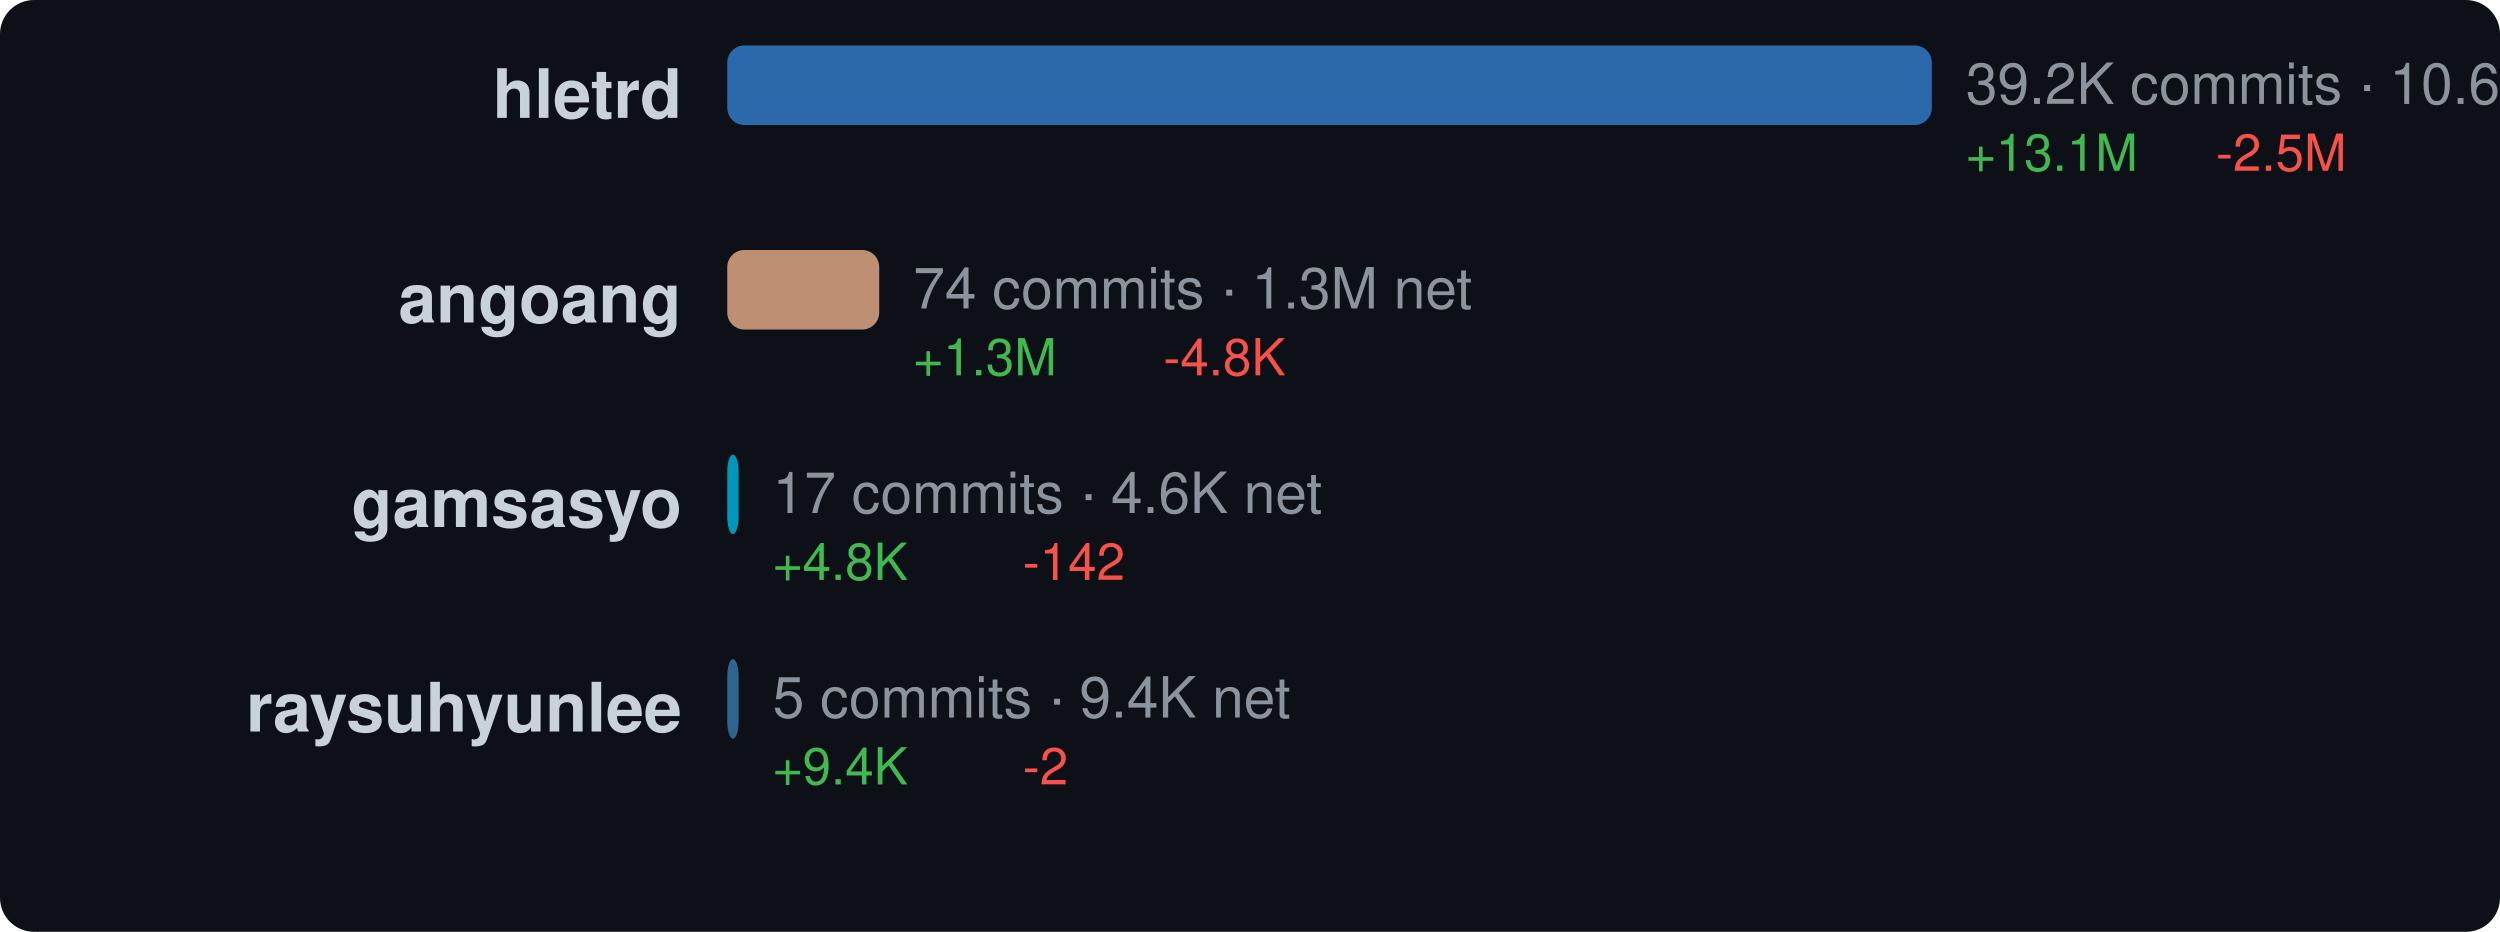
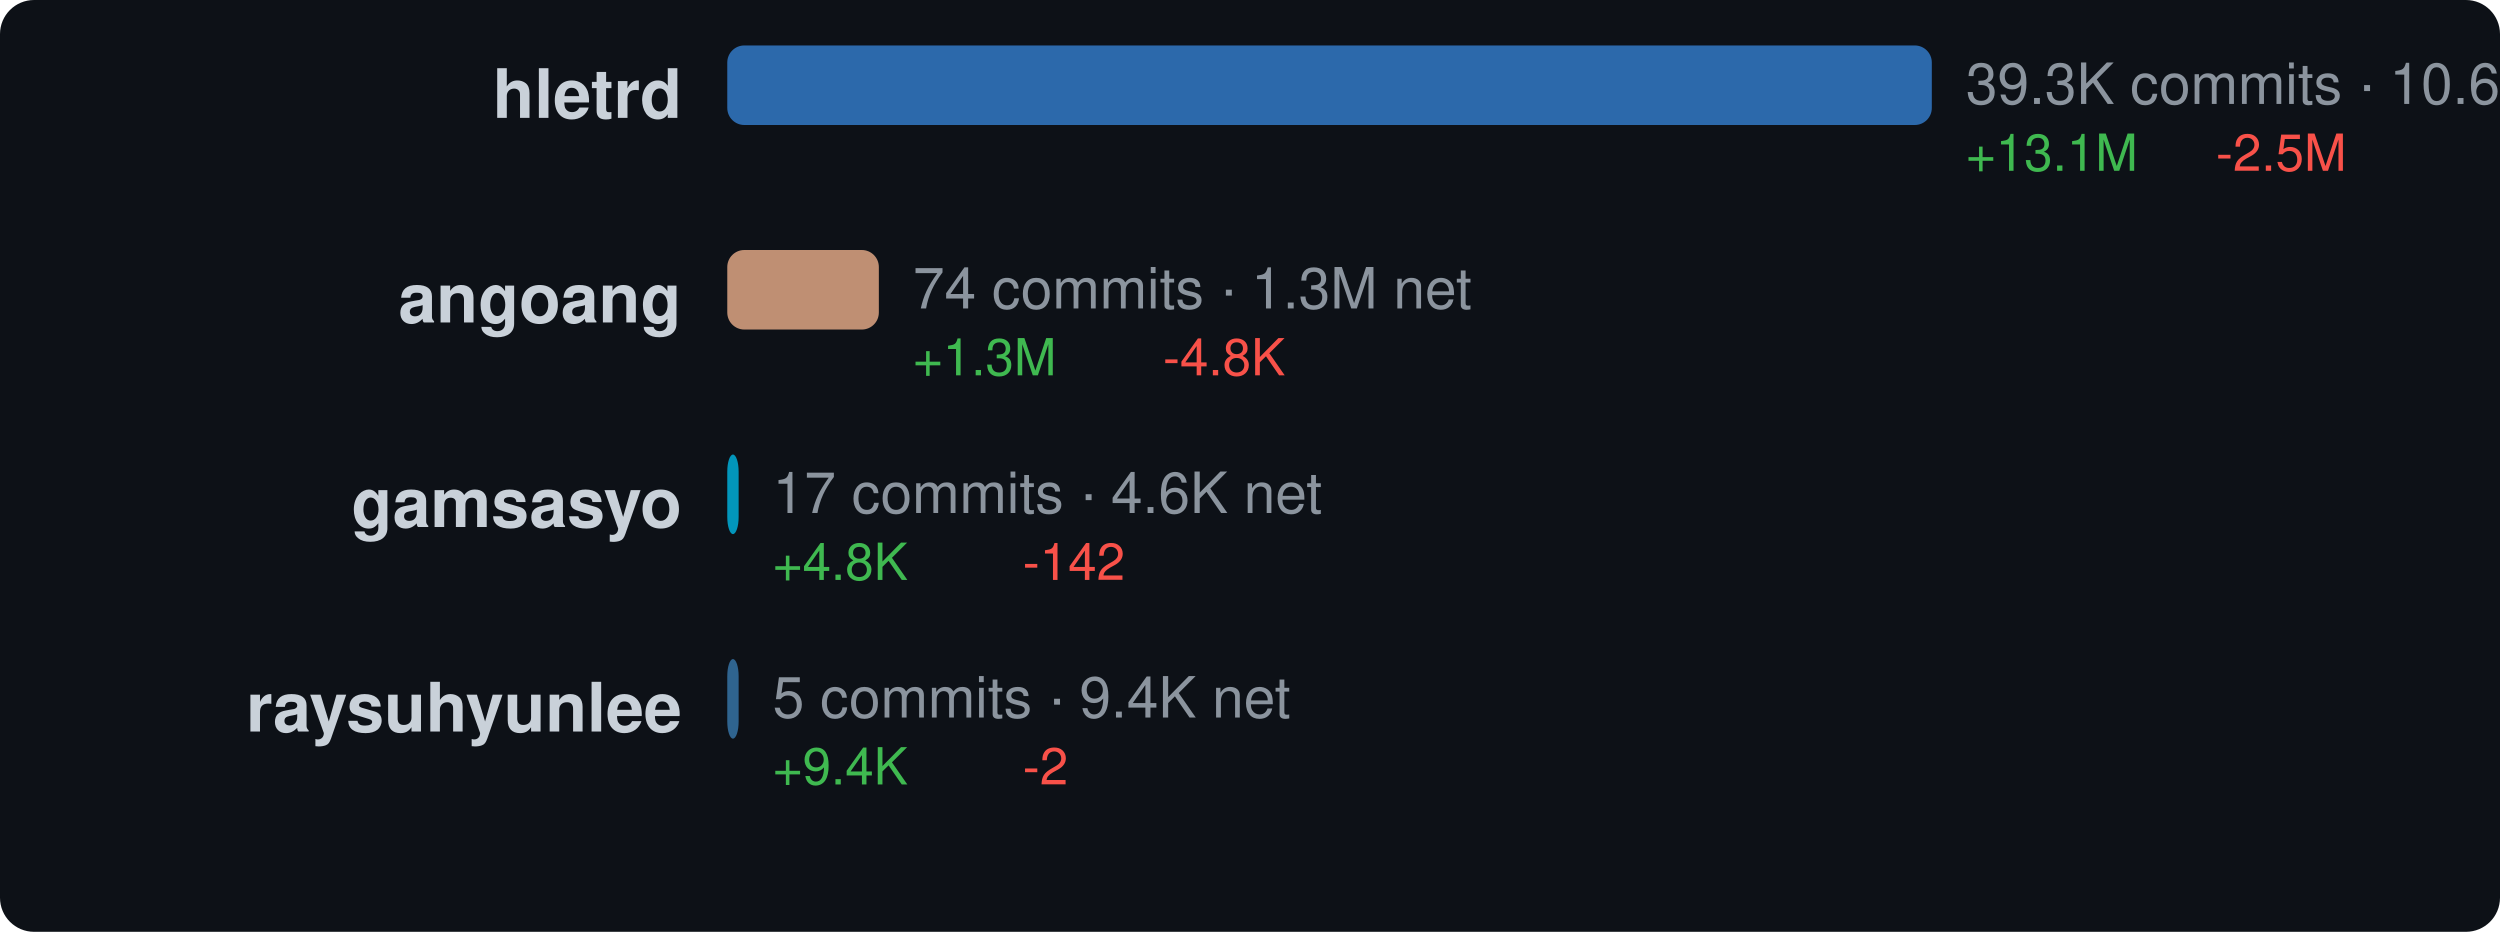
<svg xmlns="http://www.w3.org/2000/svg" width="440" height="164" viewBox="0 0 440 164">
  <style>text { dominant-baseline: central; }</style>
  <rect width="100%" height="100%" rx="6" fill="#0d1117" />
  <text x="120" y="18" text-anchor="end" fill="#c9d1d9" font-size="12" font-family="Segoe UI,Helvetica,Arial,sans-serif" font-weight="600">hletrd</text>
  <rect x="128" y="8" width="212" height="14" rx="3" fill="#3178c6" opacity="0.85" />
-   <text x="346" y="16" fill="#8b949e" font-size="10" font-family="Segoe UI,Helvetica,Arial,sans-serif">39.2K commits · 10.6M net</text>
+   <text x="346" y="16" fill="#8b949e" font-size="10" font-family="Segoe UI,Helvetica,Arial,sans-serif">39.3K commits · 10.6M net</text>
  <text x="346" y="28" fill="#3fb950" font-size="9" font-family="Segoe UI,Helvetica,Arial,sans-serif">+13.1M</text>
  <text x="390" y="28" fill="#f85149" font-size="9" font-family="Segoe UI,Helvetica,Arial,sans-serif">-2.5M</text>
  <text x="120" y="54" text-anchor="end" fill="#c9d1d9" font-size="12" font-family="Segoe UI,Helvetica,Arial,sans-serif" font-weight="600">angoang</text>
-   <rect x="128" y="44" width="26.741" height="14" rx="3" fill="#dea584" opacity="0.85" />
-   <text x="160.741" y="52" fill="#8b949e" font-size="10" font-family="Segoe UI,Helvetica,Arial,sans-serif">74 commits · 1.3M net</text>
-   <text x="160.741" y="64" fill="#3fb950" font-size="9" font-family="Segoe UI,Helvetica,Arial,sans-serif">+1.3M</text>
-   <text x="204.741" y="64" fill="#f85149" font-size="9" font-family="Segoe UI,Helvetica,Arial,sans-serif">-4.8K</text>
+   <rect x="128" y="44" width="26.678" height="14" rx="3" fill="#dea584" opacity="0.85" />
+   <text x="160.678" y="52" fill="#8b949e" font-size="10" font-family="Segoe UI,Helvetica,Arial,sans-serif">74 commits · 1.3M net</text>
+   <text x="160.678" y="64" fill="#3fb950" font-size="9" font-family="Segoe UI,Helvetica,Arial,sans-serif">+1.3M</text>
+   <text x="204.678" y="64" fill="#f85149" font-size="9" font-family="Segoe UI,Helvetica,Arial,sans-serif">-4.8K</text>
  <text x="120" y="90" text-anchor="end" fill="#c9d1d9" font-size="12" font-family="Segoe UI,Helvetica,Arial,sans-serif" font-weight="600">gamsasyo</text>
  <rect x="128" y="80" width="2" height="14" rx="3" fill="#00add8" opacity="0.85" />
  <text x="136" y="88" fill="#8b949e" font-size="10" font-family="Segoe UI,Helvetica,Arial,sans-serif">17 commits · 4.6K net</text>
  <text x="136" y="100" fill="#3fb950" font-size="9" font-family="Segoe UI,Helvetica,Arial,sans-serif">+4.8K</text>
  <text x="180" y="100" fill="#f85149" font-size="9" font-family="Segoe UI,Helvetica,Arial,sans-serif">-142</text>
  <text x="120" y="126" text-anchor="end" fill="#c9d1d9" font-size="12" font-family="Segoe UI,Helvetica,Arial,sans-serif" font-weight="600">raysuhyunlee</text>
  <rect x="128" y="116" width="2" height="14" rx="3" fill="#3572a5" opacity="0.85" />
  <text x="136" y="124" fill="#8b949e" font-size="10" font-family="Segoe UI,Helvetica,Arial,sans-serif">5 commits · 9.4K net</text>
  <text x="136" y="136" fill="#3fb950" font-size="9" font-family="Segoe UI,Helvetica,Arial,sans-serif">+9.4K</text>
  <text x="180" y="136" fill="#f85149" font-size="9" font-family="Segoe UI,Helvetica,Arial,sans-serif">-2</text>
</svg>
